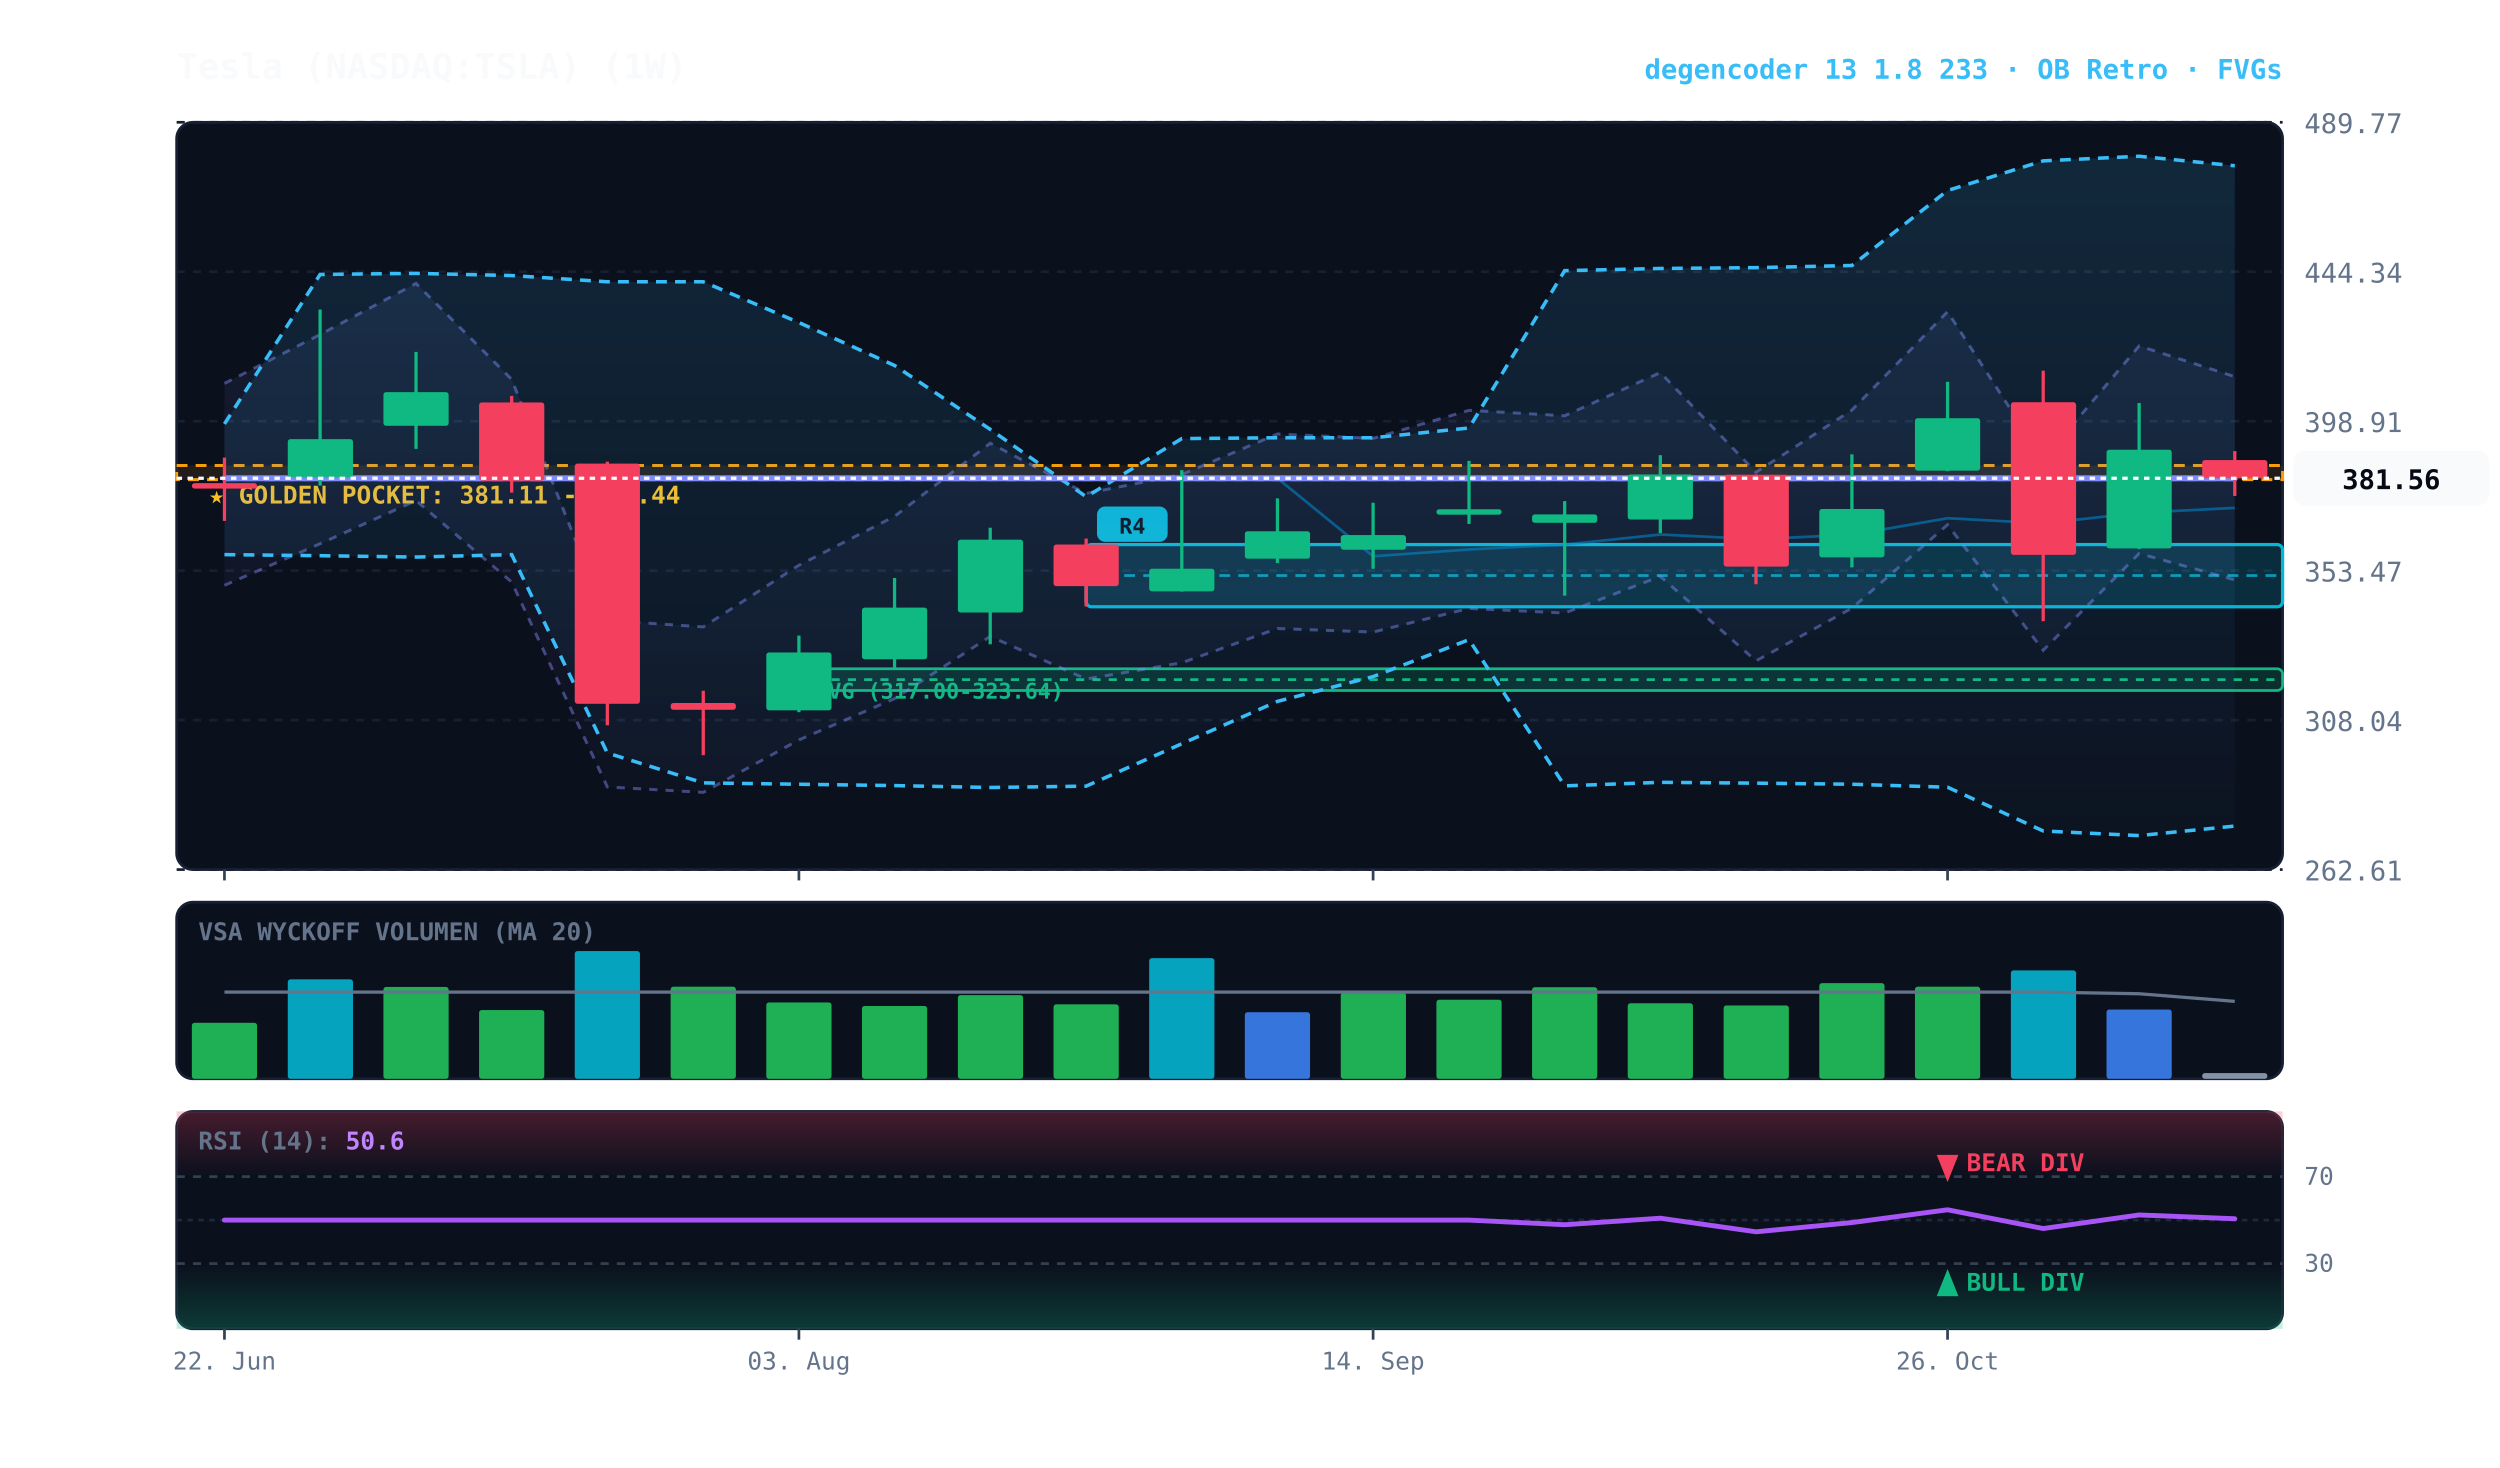
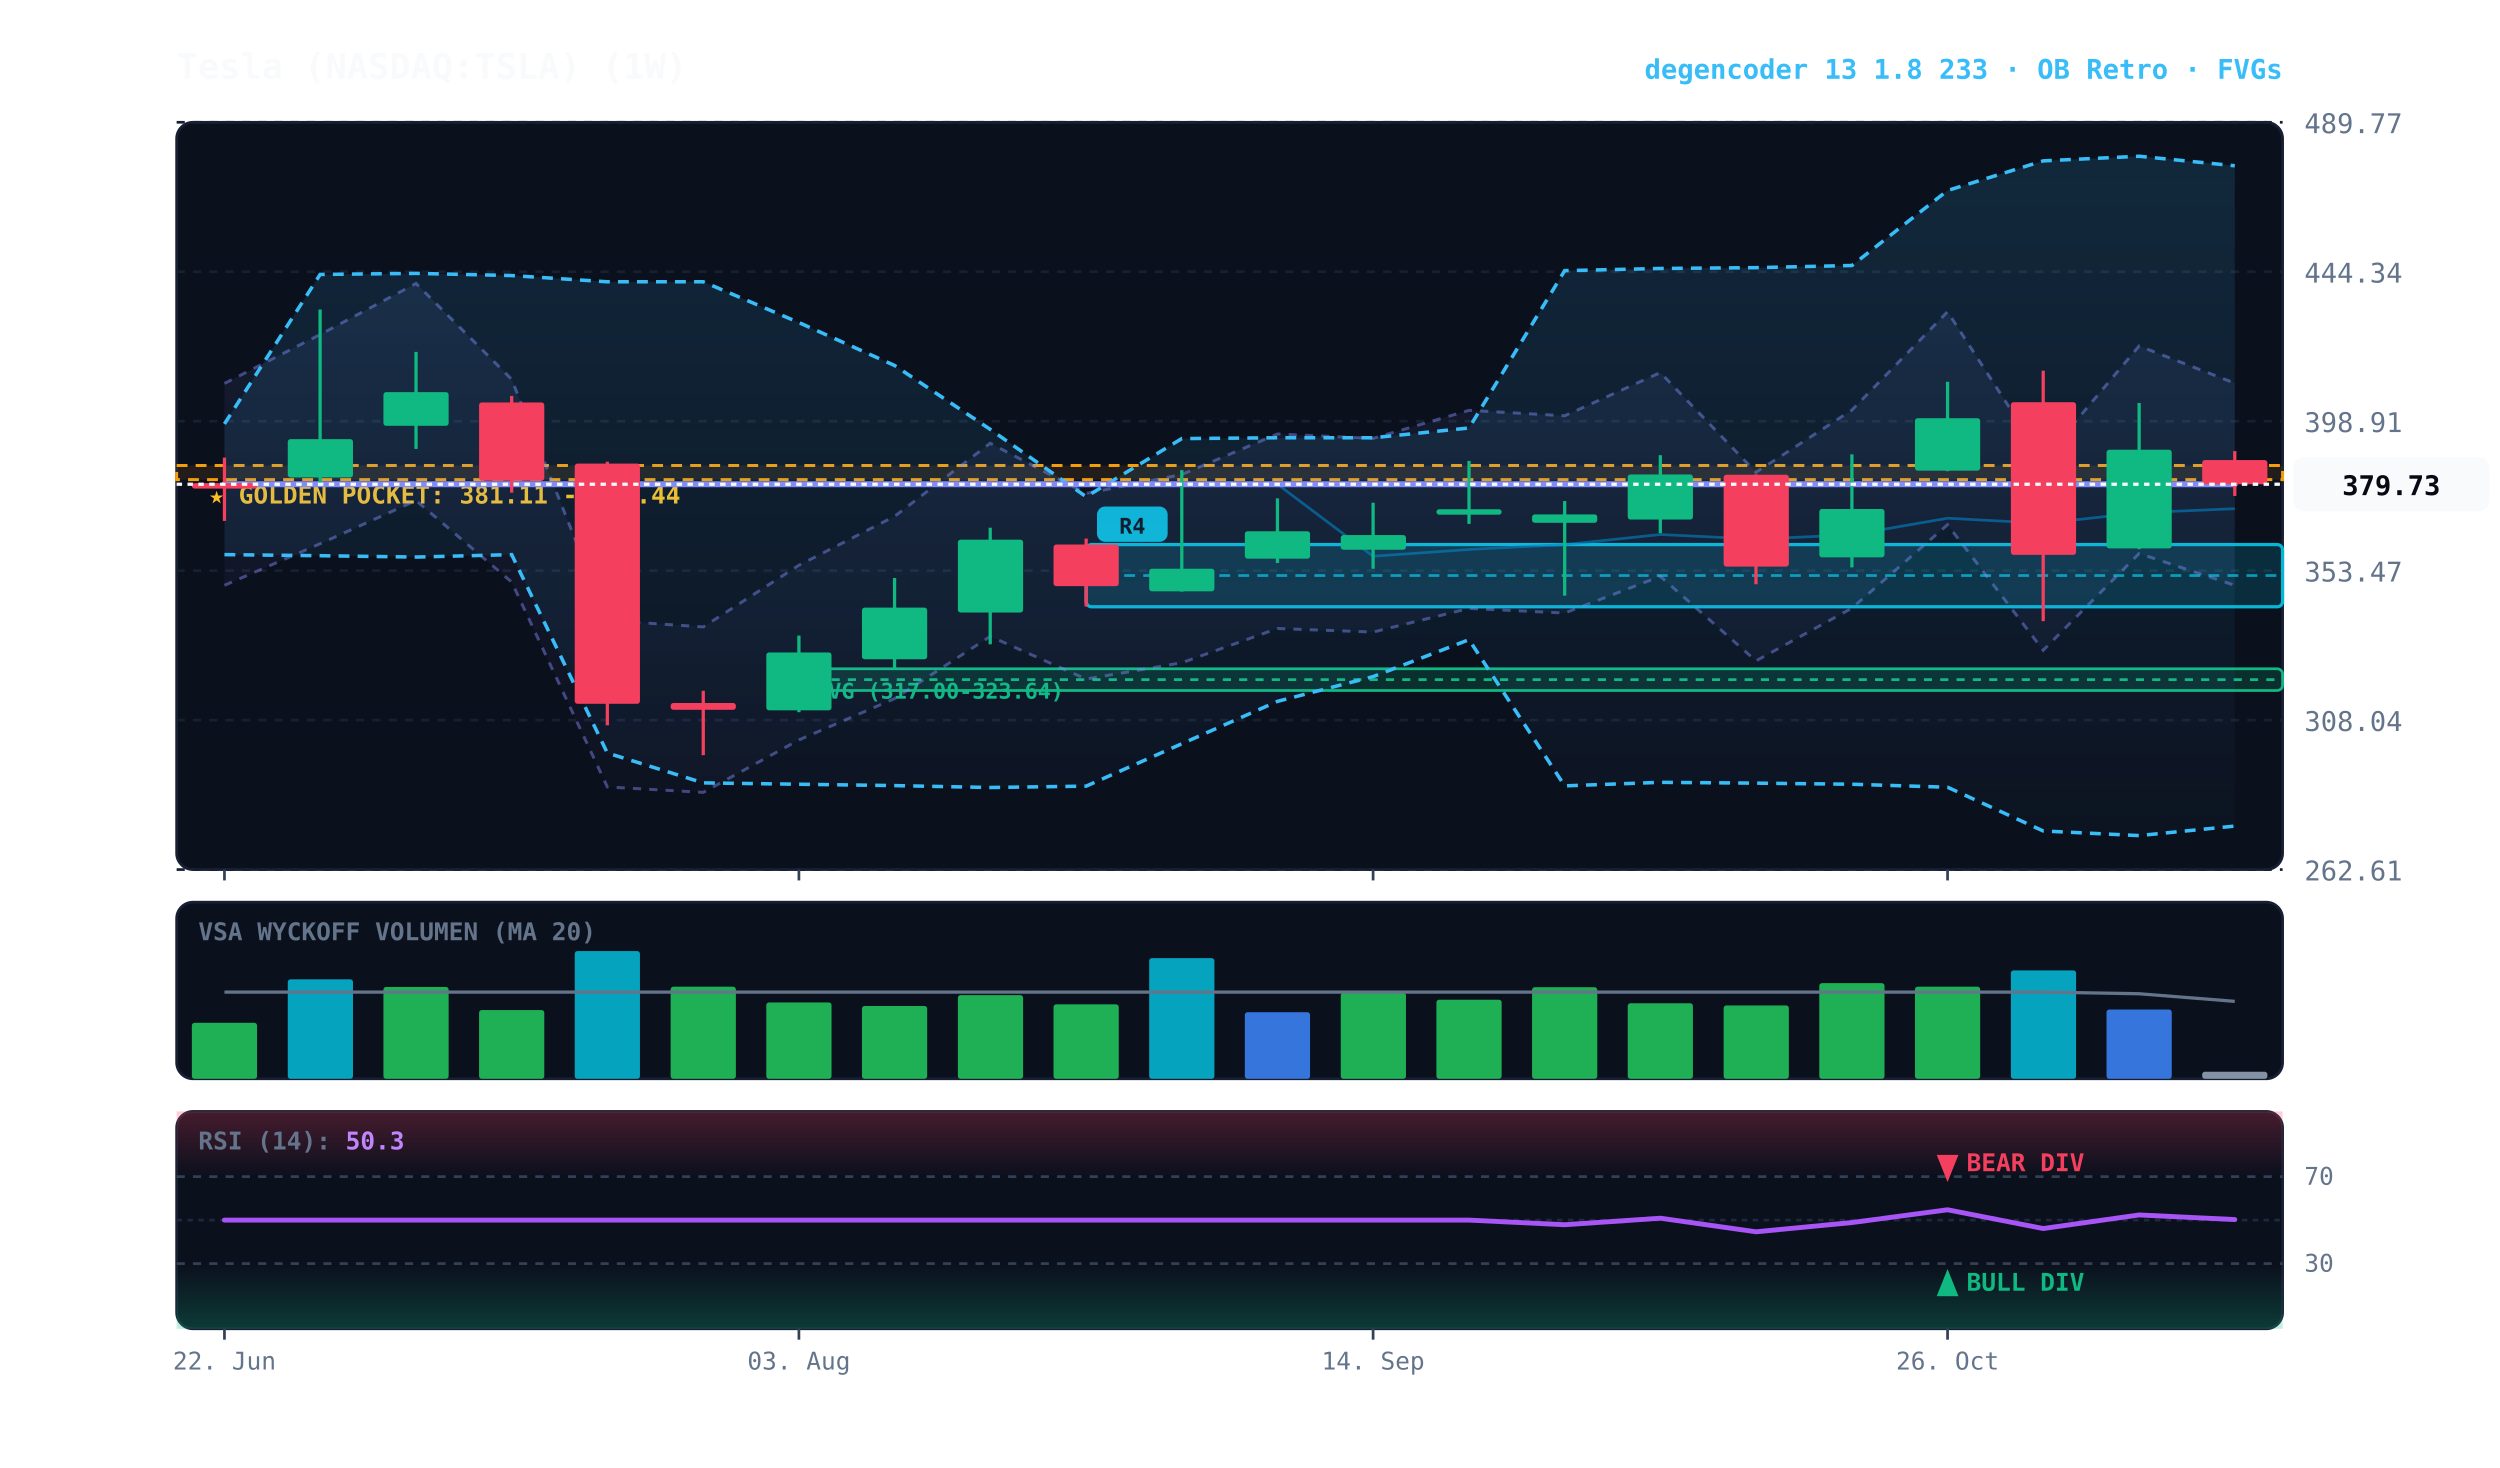
<svg xmlns="http://www.w3.org/2000/svg" viewBox="0 0 920 540" width="100%" height="100%" style="background:#070a13; font-family:'JetBrains Mono', monospace;">
  <defs>
    <linearGradient id="cloud-grad" x1="0%" y1="0%" x2="0%" y2="100%">
      <stop offset="0%" stop-color="#38bdf8" stop-opacity="0.14" />
      <stop offset="100%" stop-color="#38bdf8" stop-opacity="0.02" />
    </linearGradient>
    <linearGradient id="rfe-cloud" x1="0%" y1="0%" x2="0%" y2="100%">
      <stop offset="0%" stop-color="#818cf8" stop-opacity="0.09" />
      <stop offset="100%" stop-color="#818cf8" stop-opacity="0.02" />
    </linearGradient>
    <linearGradient id="rsi-overbought" x1="0%" y1="0%" x2="0%" y2="100%">
      <stop offset="0%" stop-color="#f43f5e" stop-opacity="0.25" />
      <stop offset="100%" stop-color="#f43f5e" stop-opacity="0.0" />
    </linearGradient>
    <linearGradient id="rsi-oversold" x1="0%" y1="0%" x2="0%" y2="100%">
      <stop offset="0%" stop-color="#10b981" stop-opacity="0.0" />
      <stop offset="100%" stop-color="#10b981" stop-opacity="0.25" />
    </linearGradient>
  </defs>
  <rect x="65" y="45" width="775" height="275" fill="#0b101d" rx="6" stroke="#172033" stroke-width="1" />
  <rect x="65" y="332" width="775" height="65" fill="#0b101d" rx="6" stroke="#172033" stroke-width="1" />
  <rect x="65" y="409" width="775" height="80" fill="#0b101d" rx="6" stroke="#172033" stroke-width="1" />
  <line x1="65" y1="320.0" x2="840" y2="320.0" stroke="#172033" stroke-dasharray="3,3" stroke-width="1" />
  <text x="848" y="324.0" fill="#64748b" font-size="10" text-anchor="start">262.61</text>
  <line x1="65" y1="265.0" x2="840" y2="265.0" stroke="#172033" stroke-dasharray="3,3" stroke-width="1" />
  <text x="848" y="269.0" fill="#64748b" font-size="10" text-anchor="start">308.04</text>
  <line x1="65" y1="210.0" x2="840" y2="210.0" stroke="#172033" stroke-dasharray="3,3" stroke-width="1" />
  <text x="848" y="214.0" fill="#64748b" font-size="10" text-anchor="start">353.47</text>
  <line x1="65" y1="155.0" x2="840" y2="155.0" stroke="#172033" stroke-dasharray="3,3" stroke-width="1" />
  <text x="848" y="159.0" fill="#64748b" font-size="10" text-anchor="start">398.91</text>
  <line x1="65" y1="100.0" x2="840" y2="100.0" stroke="#172033" stroke-dasharray="3,3" stroke-width="1" />
  <text x="848" y="104.0" fill="#64748b" font-size="10" text-anchor="start">444.34</text>
  <line x1="65" y1="45.0" x2="840" y2="45.0" stroke="#172033" stroke-dasharray="3,3" stroke-width="1" />
  <text x="848" y="49.0" fill="#64748b" font-size="10" text-anchor="start">489.77</text>
  <rect x="65" y="171.3" width="775" height="5.2" fill="rgba(245, 158, 11, 0.10)" stroke="#f59e0b" stroke-dasharray="4,3" stroke-width="1.1" />
  <text x="77" y="185.3" fill="#fbbf24" font-size="9" font-weight="bold">★ GOLDEN POCKET: 381.11 - 385.44</text>
  <rect x="294.0" y="246.1" width="546.0" height="8.0" fill="rgba(16, 185, 129, 0.18)" stroke="#10b981" stroke-width="1" rx="2" />
  <line x1="294.0" y1="250.1" x2="840" y2="250.1" stroke="#10b981" stroke-dasharray="3,3" stroke-width="1" />
  <text x="300.0" y="257.1" fill="#10b981" font-size="8" font-weight="bold">FVG (317.00-323.64)</text>
  <rect x="399.7" y="200.4" width="440.3" height="22.9" fill="rgba(6, 182, 212, 0.18)" stroke="#06b6d4" stroke-width="1.2" rx="2" />
  <line x1="399.7" y1="211.8" x2="840" y2="211.8" stroke="#06b6d4" stroke-dasharray="4,3" stroke-width="1.0" opacity="0.8" />
  <rect x="403.7" y="186.4" width="26" height="13" fill="#06b6d4" rx="3" />
  <text x="416.7" y="196.4" fill="#070a13" font-size="8" font-weight="bold" text-anchor="middle">R4</text>
-   <polygon points="82.6,141.1 117.8,123.1 153.1,104.3 188.3,139.6 223.5,228.3 258.8,230.7 294.0,208.0 329.2,190.0 364.4,163.1 399.7,181.6 434.9,174.6 470.1,159.7 505.3,161.3 540.6,151.0 575.8,153.0 611.0,137.1 646.2,173.8 681.5,150.9 716.7,114.7 751.9,169.2 787.2,127.3 822.4,138.6 822.4,213.4 787.2,203.7 751.9,239.3 716.7,193.1 681.5,223.8 646.2,243.2 611.0,212.1 575.8,225.6 540.6,223.9 505.3,232.6 470.1,231.3 434.9,243.9 399.7,249.9 364.4,234.2 329.2,257.1 294.0,272.3 258.8,291.6 223.5,289.6 188.3,214.2 153.1,184.2 117.8,200.1 82.6,215.4" fill="url(#rfe-cloud)" />
-   <polyline points="82.6,141.1 117.8,123.1 153.1,104.3 188.3,139.6 223.5,228.3 258.8,230.7 294.0,208.0 329.2,190.0 364.4,163.1 399.7,181.6 434.9,174.6 470.1,159.7 505.3,161.3 540.6,151.0 575.8,153.0 611.0,137.1 646.2,173.8 681.5,150.9 716.7,114.7 751.9,169.2 787.2,127.3 822.4,138.6" fill="none" stroke="#818cf8" stroke-width="1.1" stroke-opacity="0.45" stroke-dasharray="3,3" />
-   <polyline points="82.6,215.4 117.8,200.1 153.1,184.2 188.3,214.2 223.5,289.6 258.8,291.6 294.0,272.3 329.2,257.1 364.4,234.2 399.7,249.9 434.9,243.9 470.1,231.3 505.3,232.6 540.6,223.9 575.8,225.6 611.0,212.1 646.2,243.2 681.5,223.8 716.7,193.1 751.9,239.3 787.2,203.7 822.4,213.4" fill="none" stroke="#818cf8" stroke-width="1.1" stroke-opacity="0.45" stroke-dasharray="3,3" />
+   <polygon points="82.6,141.1 117.8,123.1 153.1,104.3 188.3,139.6 223.5,228.3 258.8,230.7 294.0,208.0 329.2,190.0 364.4,163.1 399.7,181.6 434.9,174.6 470.1,159.7 505.3,161.3 540.6,151.0 575.8,153.0 611.0,137.1 646.2,173.8 681.5,150.9 716.7,114.7 751.9,169.2 787.2,127.3 822.4,141.0 822.4,215.4 787.2,203.7 751.9,239.3 716.7,193.1 681.5,223.8 646.2,243.2 611.0,212.1 575.8,225.6 540.6,223.9 505.3,232.6 470.1,231.3 434.9,243.9 399.7,249.9 364.4,234.2 329.2,257.1 294.0,272.3 258.8,291.6 223.5,289.6 188.3,214.2 153.1,184.2 117.8,200.1 82.6,215.4" fill="url(#rfe-cloud)" />
+   <polyline points="82.6,141.1 117.8,123.1 153.1,104.3 188.3,139.6 223.5,228.3 258.8,230.7 294.0,208.0 329.2,190.0 364.4,163.1 399.7,181.6 434.9,174.6 470.1,159.7 505.3,161.3 540.6,151.0 575.8,153.0 611.0,137.1 646.2,173.8 681.5,150.9 716.7,114.7 751.9,169.2 787.2,127.3 822.4,141.0" fill="none" stroke="#818cf8" stroke-width="1.1" stroke-opacity="0.45" stroke-dasharray="3,3" />
+   <polyline points="82.6,215.4 117.8,200.1 153.1,184.2 188.3,214.2 223.5,289.6 258.8,291.6 294.0,272.3 329.2,257.1 364.4,234.2 399.7,249.9 434.9,243.9 470.1,231.3 505.3,232.6 540.6,223.9 575.8,225.6 611.0,212.1 646.2,243.2 681.5,223.8 716.7,193.1 751.9,239.3 787.2,203.7 822.4,215.4" fill="none" stroke="#818cf8" stroke-width="1.1" stroke-opacity="0.45" stroke-dasharray="3,3" />
  <polygon points="82.6,156.0 117.8,101.0 153.1,100.6 188.3,101.4 223.5,103.7 258.8,103.7 294.0,118.7 329.2,134.5 364.4,158.0 399.7,182.8 434.9,161.4 470.1,161.1 505.3,161.1 540.6,157.5 575.8,99.6 611.0,98.8 646.2,98.5 681.5,97.7 716.7,70.1 751.9,59.2 787.2,57.5 822.4,61.0 822.4,304.0 787.2,307.5 751.9,305.8 716.7,289.7 681.5,288.6 646.2,288.2 611.0,287.9 575.8,289.2 540.6,235.4 505.3,249.0 470.1,258.1 434.9,273.7 399.7,289.3 364.4,289.8 329.2,289.1 294.0,288.6 258.8,288.1 223.5,277.1 188.3,204.1 153.1,205.0 117.8,204.5 82.6,204.1" fill="url(#cloud-grad)" />
  <polyline points="82.6,156.0 117.8,101.0 153.1,100.6 188.3,101.4 223.5,103.7 258.8,103.7 294.0,118.7 329.2,134.5 364.4,158.0 399.7,182.8 434.9,161.4 470.1,161.1 505.3,161.1 540.6,157.5 575.8,99.6 611.0,98.8 646.2,98.5 681.5,97.7 716.7,70.1 751.9,59.2 787.2,57.5 822.4,61.0" fill="none" stroke="#38bdf8" stroke-width="1.3" stroke-dasharray="4,3" />
  <polyline points="82.6,204.1 117.8,204.5 153.1,205.0 188.3,204.1 223.5,277.1 258.8,288.1 294.0,288.6 329.2,289.1 364.4,289.8 399.7,289.3 434.9,273.7 470.1,258.1 505.3,249.0 540.6,235.4 575.8,289.2 611.0,287.9 646.2,288.2 681.5,288.6 716.7,289.7 751.9,305.8 787.2,307.5 822.4,304.0" fill="none" stroke="#38bdf8" stroke-width="1.3" stroke-dasharray="4,3" />
-   <polyline points="82.6,176.0 117.8,176.0 153.1,176.0 188.3,176.0 223.5,176.0 258.8,176.0 294.0,176.0 329.2,176.0 364.4,176.0 399.7,176.0 434.9,176.0 470.1,176.0 505.3,204.7 540.6,202.2 575.8,200.4 611.0,196.7 646.2,198.4 681.5,196.8 716.7,190.7 751.9,192.6 787.2,188.7 822.4,186.9" fill="none" stroke="#0284c7" stroke-width="1.0" stroke-opacity="0.6" />
-   <polyline points="82.6,176.0 117.8,176.0 153.1,176.0 188.3,176.0 223.5,176.0 258.8,176.0 294.0,176.0 329.2,176.0 364.4,176.0 399.7,176.0 434.9,176.0 470.1,176.0 505.3,176.0 540.6,176.0 575.8,176.0 611.0,176.0 646.2,176.0 681.5,176.0 716.7,176.0 751.9,176.0 787.2,176.0 822.4,176.0" fill="none" stroke="#818cf8" stroke-width="2.2" stroke-linecap="round" />
+   <polyline points="82.6,178.2 117.8,178.2 153.1,178.2 188.3,178.2 223.5,178.2 258.8,178.2 294.0,178.2 329.2,178.2 364.4,178.2 399.7,178.2 434.9,178.2 470.1,178.2 505.3,204.7 540.6,202.2 575.8,200.4 611.0,196.7 646.2,198.4 681.5,196.8 716.7,190.7 751.9,192.6 787.2,188.7 822.4,187.2" fill="none" stroke="#0284c7" stroke-width="1.0" stroke-opacity="0.6" />
+   <polyline points="82.6,178.2 117.8,178.2 153.1,178.2 188.3,178.2 223.5,178.2 258.8,178.2 294.0,178.2 329.2,178.2 364.4,178.2 399.7,178.2 434.9,178.2 470.1,178.2 505.3,178.2 540.6,178.2 575.8,178.2 611.0,178.2 646.2,178.2 681.5,178.2 716.7,178.2 751.9,178.2 787.2,178.2 822.4,178.2" fill="none" stroke="#818cf8" stroke-width="2.2" stroke-linecap="round" />
  <line x1="82.6" y1="168.4" x2="82.6" y2="191.7" stroke="#f43f5e" stroke-width="1.2" />
  <rect x="70.6" y="177.8" width="24.0" height="2.0" fill="#f43f5e" rx="1" />
  <line x1="117.8" y1="113.9" x2="117.8" y2="178.7" stroke="#10b981" stroke-width="1.2" />
  <rect x="105.9" y="161.6" width="24.0" height="14.1" fill="#10b981" rx="1" />
  <line x1="153.1" y1="129.5" x2="153.1" y2="165.2" stroke="#10b981" stroke-width="1.2" />
  <rect x="141.1" y="144.3" width="24.0" height="12.4" fill="#10b981" rx="1" />
  <line x1="188.3" y1="145.7" x2="188.3" y2="181.3" stroke="#f43f5e" stroke-width="1.2" />
  <rect x="176.3" y="148.1" width="24.0" height="28.8" fill="#f43f5e" rx="1" />
  <line x1="223.5" y1="169.9" x2="223.5" y2="266.9" stroke="#f43f5e" stroke-width="1.2" />
  <rect x="211.5" y="170.6" width="24.0" height="88.4" fill="#f43f5e" rx="1" />
  <line x1="258.8" y1="254.2" x2="258.8" y2="277.9" stroke="#f43f5e" stroke-width="1.2" />
  <rect x="246.8" y="258.7" width="24.0" height="2.5" fill="#f43f5e" rx="1" />
  <line x1="294.0" y1="233.9" x2="294.0" y2="262.1" stroke="#10b981" stroke-width="1.2" />
  <rect x="282.0" y="240.1" width="24.0" height="21.3" fill="#10b981" rx="1" />
  <line x1="329.2" y1="212.7" x2="329.2" y2="246.1" stroke="#10b981" stroke-width="1.2" />
  <rect x="317.2" y="223.6" width="24.0" height="19.0" fill="#10b981" rx="1" />
  <line x1="364.4" y1="194.2" x2="364.4" y2="237.1" stroke="#10b981" stroke-width="1.2" />
  <rect x="352.5" y="198.6" width="24.0" height="26.8" fill="#10b981" rx="1" />
  <line x1="399.7" y1="198.2" x2="399.7" y2="223.2" stroke="#f43f5e" stroke-width="1.2" />
  <rect x="387.7" y="200.4" width="24.0" height="15.3" fill="#f43f5e" rx="1" />
  <line x1="434.9" y1="173.0" x2="434.9" y2="217.7" stroke="#10b981" stroke-width="1.2" />
  <rect x="422.9" y="209.3" width="24.0" height="8.3" fill="#10b981" rx="1" />
  <line x1="470.1" y1="183.4" x2="470.1" y2="207.2" stroke="#10b981" stroke-width="1.2" />
  <rect x="458.1" y="195.5" width="24.0" height="10.1" fill="#10b981" rx="1" />
  <line x1="505.3" y1="185.0" x2="505.3" y2="209.3" stroke="#10b981" stroke-width="1.2" />
  <rect x="493.4" y="196.9" width="24.0" height="5.4" fill="#10b981" rx="1" />
  <line x1="540.6" y1="169.6" x2="540.6" y2="192.8" stroke="#10b981" stroke-width="1.2" />
  <rect x="528.6" y="187.4" width="24.0" height="2.0" fill="#10b981" rx="1" />
  <line x1="575.8" y1="184.4" x2="575.8" y2="219.2" stroke="#10b981" stroke-width="1.2" />
  <rect x="563.8" y="189.3" width="24.0" height="3.1" fill="#10b981" rx="1" />
  <line x1="611.0" y1="167.5" x2="611.0" y2="196.2" stroke="#10b981" stroke-width="1.2" />
  <rect x="599.0" y="174.6" width="24.0" height="16.6" fill="#10b981" rx="1" />
  <line x1="646.2" y1="174.6" x2="646.2" y2="215.0" stroke="#f43f5e" stroke-width="1.2" />
  <rect x="634.3" y="174.7" width="24.0" height="33.8" fill="#f43f5e" rx="1" />
  <line x1="681.5" y1="167.2" x2="681.5" y2="208.8" stroke="#10b981" stroke-width="1.2" />
  <rect x="669.5" y="187.3" width="24.0" height="17.8" fill="#10b981" rx="1" />
  <line x1="716.7" y1="140.5" x2="716.7" y2="173.4" stroke="#10b981" stroke-width="1.2" />
  <rect x="704.7" y="153.9" width="24.0" height="19.3" fill="#10b981" rx="1" />
  <line x1="751.9" y1="136.4" x2="751.9" y2="228.6" stroke="#f43f5e" stroke-width="1.2" />
  <rect x="740.0" y="148.0" width="24.0" height="56.2" fill="#f43f5e" rx="1" />
  <line x1="787.2" y1="148.3" x2="787.2" y2="202.1" stroke="#10b981" stroke-width="1.2" />
  <rect x="775.2" y="165.5" width="24.0" height="36.3" fill="#10b981" rx="1" />
  <line x1="822.4" y1="166.0" x2="822.4" y2="182.5" stroke="#f43f5e" stroke-width="1.2" />
-   <rect x="810.4" y="169.3" width="24.0" height="6.7" fill="#f43f5e" rx="1" />
-   <line x1="65" y1="176.0" x2="840" y2="176.0" stroke="#f8fafc" stroke-width="1.2" stroke-dasharray="2,2" />
-   <rect x="844" y="166.0" width="72" height="20" fill="#f8fafc" rx="4" />
-   <text x="880" y="180.0" fill="#070a13" font-size="10" font-weight="bold" text-anchor="middle">381.56</text>
+   <rect x="810.4" y="169.3" width="24.0" height="8.9" fill="#f43f5e" rx="1" />
+   <line x1="65" y1="178.2" x2="840" y2="178.2" stroke="#f8fafc" stroke-width="1.2" stroke-dasharray="2,2" />
+   <rect x="844" y="168.2" width="72" height="20" fill="#f8fafc" rx="4" />
+   <text x="880" y="182.2" fill="#070a13" font-size="10" font-weight="bold" text-anchor="middle">379.73</text>
  <text x="73" y="346" fill="#64748b" font-size="9" font-weight="bold">VSA WYCKOFF VOLUMEN (MA 20)</text>
  <rect x="70.6" y="376.4" width="24.0" height="20.6" fill="#22c55e" opacity="0.88" rx="1" />
  <rect x="105.9" y="360.4" width="24.0" height="36.6" fill="#06b6d4" opacity="0.88" rx="1" />
  <rect x="141.1" y="363.2" width="24.0" height="33.8" fill="#22c55e" opacity="0.88" rx="1" />
  <rect x="176.3" y="371.7" width="24.0" height="25.3" fill="#22c55e" opacity="0.88" rx="1" />
  <rect x="211.5" y="350.0" width="24.0" height="47.0" fill="#06b6d4" opacity="0.88" rx="1" />
  <rect x="246.8" y="363.1" width="24.0" height="33.9" fill="#22c55e" opacity="0.88" rx="1" />
  <rect x="282.0" y="368.9" width="24.0" height="28.1" fill="#22c55e" opacity="0.88" rx="1" />
  <rect x="317.2" y="370.2" width="24.0" height="26.8" fill="#22c55e" opacity="0.88" rx="1" />
  <rect x="352.5" y="366.2" width="24.0" height="30.8" fill="#22c55e" opacity="0.88" rx="1" />
  <rect x="387.7" y="369.6" width="24.0" height="27.4" fill="#22c55e" opacity="0.88" rx="1" />
  <rect x="422.9" y="352.6" width="24.0" height="44.4" fill="#06b6d4" opacity="0.88" rx="1" />
  <rect x="458.1" y="372.5" width="24.0" height="24.5" fill="#3b82f6" opacity="0.88" rx="1" />
  <rect x="493.4" y="365.3" width="24.0" height="31.7" fill="#22c55e" opacity="0.88" rx="1" />
  <rect x="528.6" y="367.9" width="24.0" height="29.1" fill="#22c55e" opacity="0.88" rx="1" />
  <rect x="563.8" y="363.3" width="24.0" height="33.7" fill="#22c55e" opacity="0.88" rx="1" />
  <rect x="599.0" y="369.2" width="24.0" height="27.8" fill="#22c55e" opacity="0.88" rx="1" />
  <rect x="634.3" y="370.0" width="24.0" height="27.0" fill="#22c55e" opacity="0.88" rx="1" />
  <rect x="669.5" y="361.8" width="24.0" height="35.2" fill="#22c55e" opacity="0.88" rx="1" />
  <rect x="704.7" y="363.1" width="24.0" height="33.9" fill="#22c55e" opacity="0.88" rx="1" />
  <rect x="740.0" y="357.1" width="24.0" height="39.9" fill="#06b6d4" opacity="0.88" rx="1" />
  <rect x="775.2" y="371.5" width="24.0" height="25.5" fill="#3b82f6" opacity="0.88" rx="1" />
-   <rect x="810.4" y="394.9" width="24.0" height="2.1" fill="#94a3b8" opacity="0.88" rx="1" />
+   <rect x="810.4" y="394.4" width="24.0" height="2.6" fill="#94a3b8" opacity="0.88" rx="1" />
  <polyline points="82.6,365.1 117.8,365.1 153.1,365.1 188.3,365.1 223.5,365.1 258.8,365.1 294.0,365.1 329.2,365.1 364.4,365.1 399.7,365.1 434.9,365.1 470.1,365.1 505.3,365.1 540.6,365.1 575.8,365.1 611.0,365.1 646.2,365.1 681.5,365.1 716.7,365.1 751.9,365.1 787.2,365.7 822.4,368.5" fill="none" stroke="#64748b" stroke-width="1.2" />
  <rect x="65" y="409" width="775" height="24.0" fill="url(#rsi-overbought)" />
  <rect x="65" y="465.0" width="775" height="24.0" fill="url(#rsi-oversold)" />
  <line x1="65" y1="433.0" x2="840" y2="433.0" stroke="#334155" stroke-dasharray="3,3" stroke-width="1" />
  <text x="848" y="436.0" fill="#64748b" font-size="9">70</text>
  <line x1="65" y1="449.0" x2="840" y2="449.0" stroke="#1e293b" stroke-dasharray="2,2" stroke-width="1" />
  <line x1="65" y1="465.0" x2="840" y2="465.0" stroke="#334155" stroke-dasharray="3,3" stroke-width="1" />
  <text x="848" y="468.0" fill="#64748b" font-size="9">30</text>
-   <polyline points="82.6,449.0 117.8,449.0 153.1,449.0 188.3,449.0 223.5,449.0 258.8,449.0 294.0,449.0 329.2,449.0 364.4,449.0 399.7,449.0 434.9,449.0 470.1,449.0 505.3,449.0 540.6,449.0 575.8,450.7 611.0,448.3 646.2,453.3 681.5,449.9 716.7,445.2 751.9,452.1 787.2,447.1 822.4,448.5" fill="none" stroke="#a855f7" stroke-width="1.8" stroke-linecap="round" />
+   <polyline points="82.6,449.0 117.8,449.0 153.1,449.0 188.3,449.0 223.5,449.0 258.8,449.0 294.0,449.0 329.2,449.0 364.4,449.0 399.7,449.0 434.9,449.0 470.1,449.0 505.3,449.0 540.6,449.0 575.8,450.7 611.0,448.3 646.2,453.3 681.5,449.9 716.7,445.2 751.9,452.1 787.2,447.1 822.4,448.8" fill="none" stroke="#a855f7" stroke-width="1.8" stroke-linecap="round" />
  <g transform="translate(716.7045, 477)">
    <path d="M 0 -10 L 4 0 L -4 0 Z" fill="#10b981" />
    <text x="7" y="-2" fill="#10b981" font-size="9" font-weight="bold">BULL DIV</text>
  </g>
  <g transform="translate(716.7045, 425)">
    <path d="M 0 10 L 4 0 L -4 0 Z" fill="#f43f5e" />
    <text x="7" y="6" fill="#f43f5e" font-size="9" font-weight="bold">BEAR DIV</text>
  </g>
-   <text x="73" y="423" fill="#64748b" font-size="9" font-weight="bold">RSI (14): <tspan fill="#c084fc">50.6</tspan>
+   <text x="73" y="423" fill="#64748b" font-size="9" font-weight="bold">RSI (14): <tspan fill="#c084fc">50.3</tspan>
  </text>
  <line x1="82.6" y1="320" x2="82.6" y2="324" stroke="#334155" stroke-width="1" />
  <line x1="82.6" y1="489" x2="82.6" y2="493" stroke="#334155" stroke-width="1" />
  <text x="82.6" y="504" fill="#64748b" font-size="9" text-anchor="middle">22. Jun</text>
  <line x1="294.0" y1="320" x2="294.0" y2="324" stroke="#334155" stroke-width="1" />
  <line x1="294.0" y1="489" x2="294.0" y2="493" stroke="#334155" stroke-width="1" />
  <text x="294.0" y="504" fill="#64748b" font-size="9" text-anchor="middle">03. Aug</text>
  <line x1="505.3" y1="320" x2="505.3" y2="324" stroke="#334155" stroke-width="1" />
  <line x1="505.3" y1="489" x2="505.3" y2="493" stroke="#334155" stroke-width="1" />
  <text x="505.3" y="504" fill="#64748b" font-size="9" text-anchor="middle">14. Sep</text>
  <line x1="716.7" y1="320" x2="716.7" y2="324" stroke="#334155" stroke-width="1" />
  <line x1="716.7" y1="489" x2="716.7" y2="493" stroke="#334155" stroke-width="1" />
  <text x="716.7" y="504" fill="#64748b" font-size="9" text-anchor="middle">26. Oct</text>
  <text x="65" y="29" fill="#f8fafc" font-size="13" font-weight="bold">Tesla (NASDAQ:TSLA) (1W)</text>
  <text x="840" y="29" fill="#38bdf8" font-size="10" font-weight="bold" text-anchor="end">degencoder 13 1.8 233 · OB Retro · FVGs</text>
</svg>
